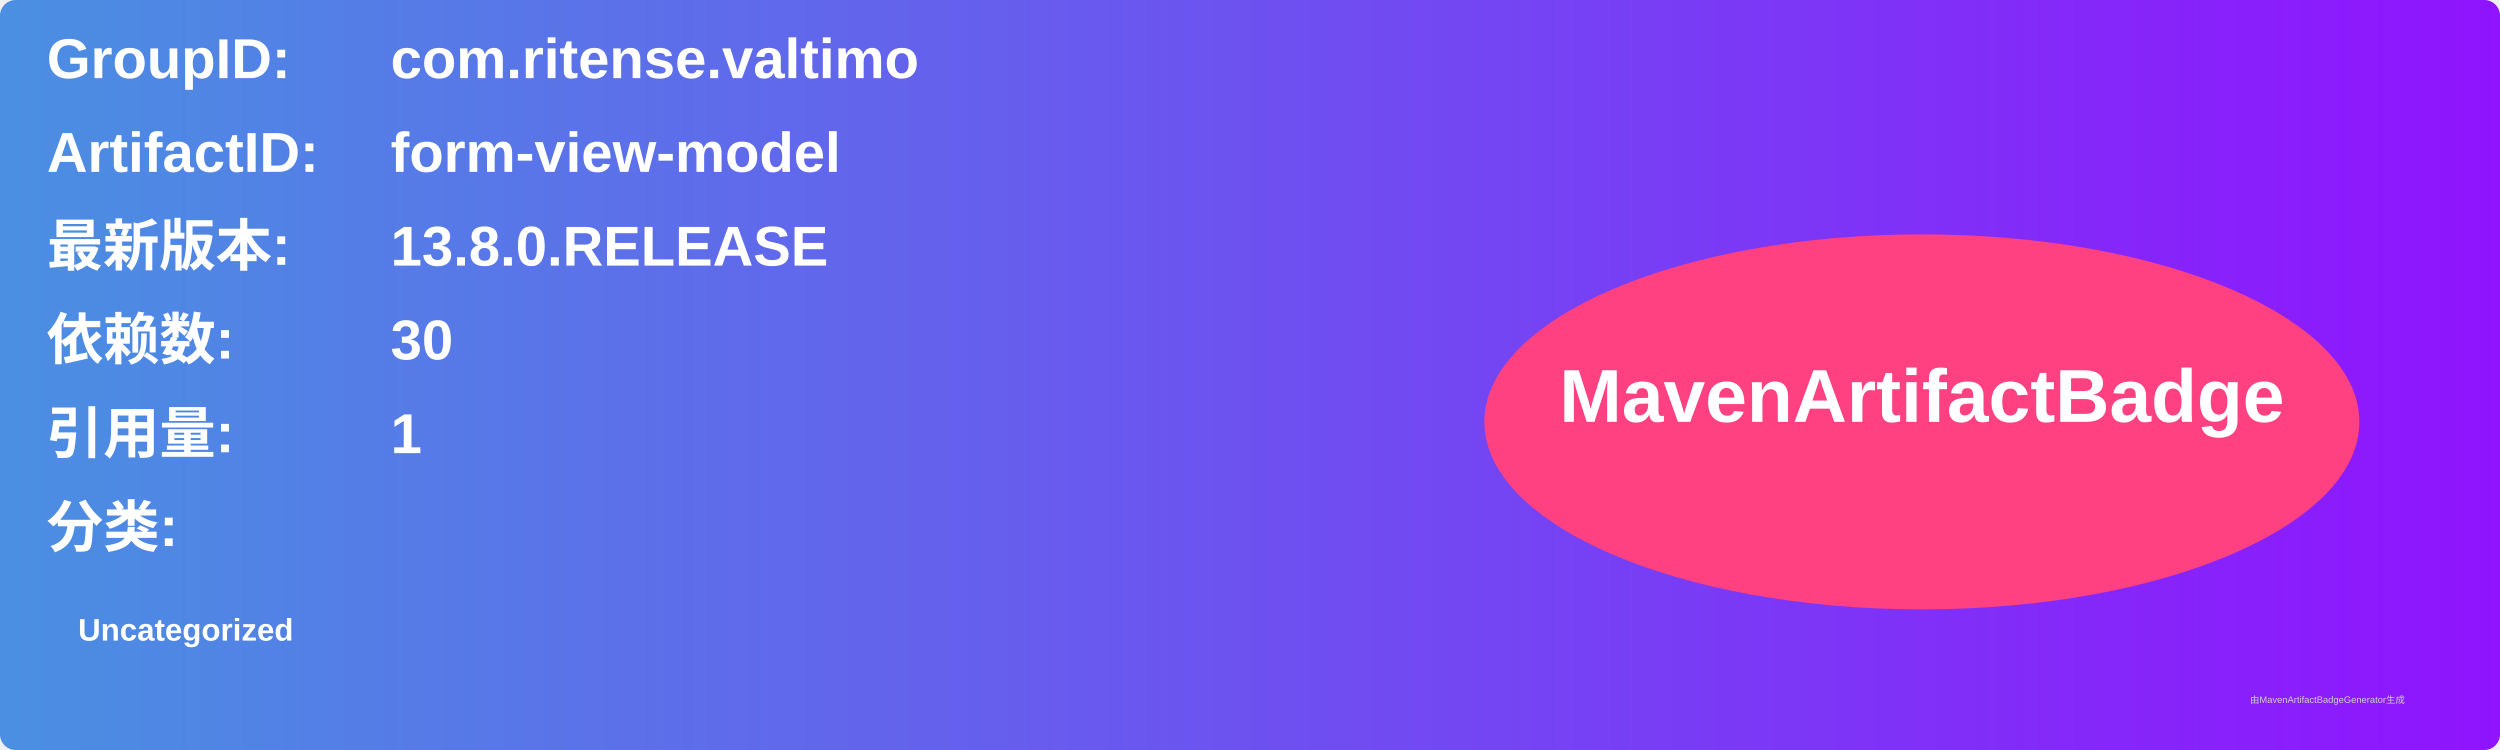
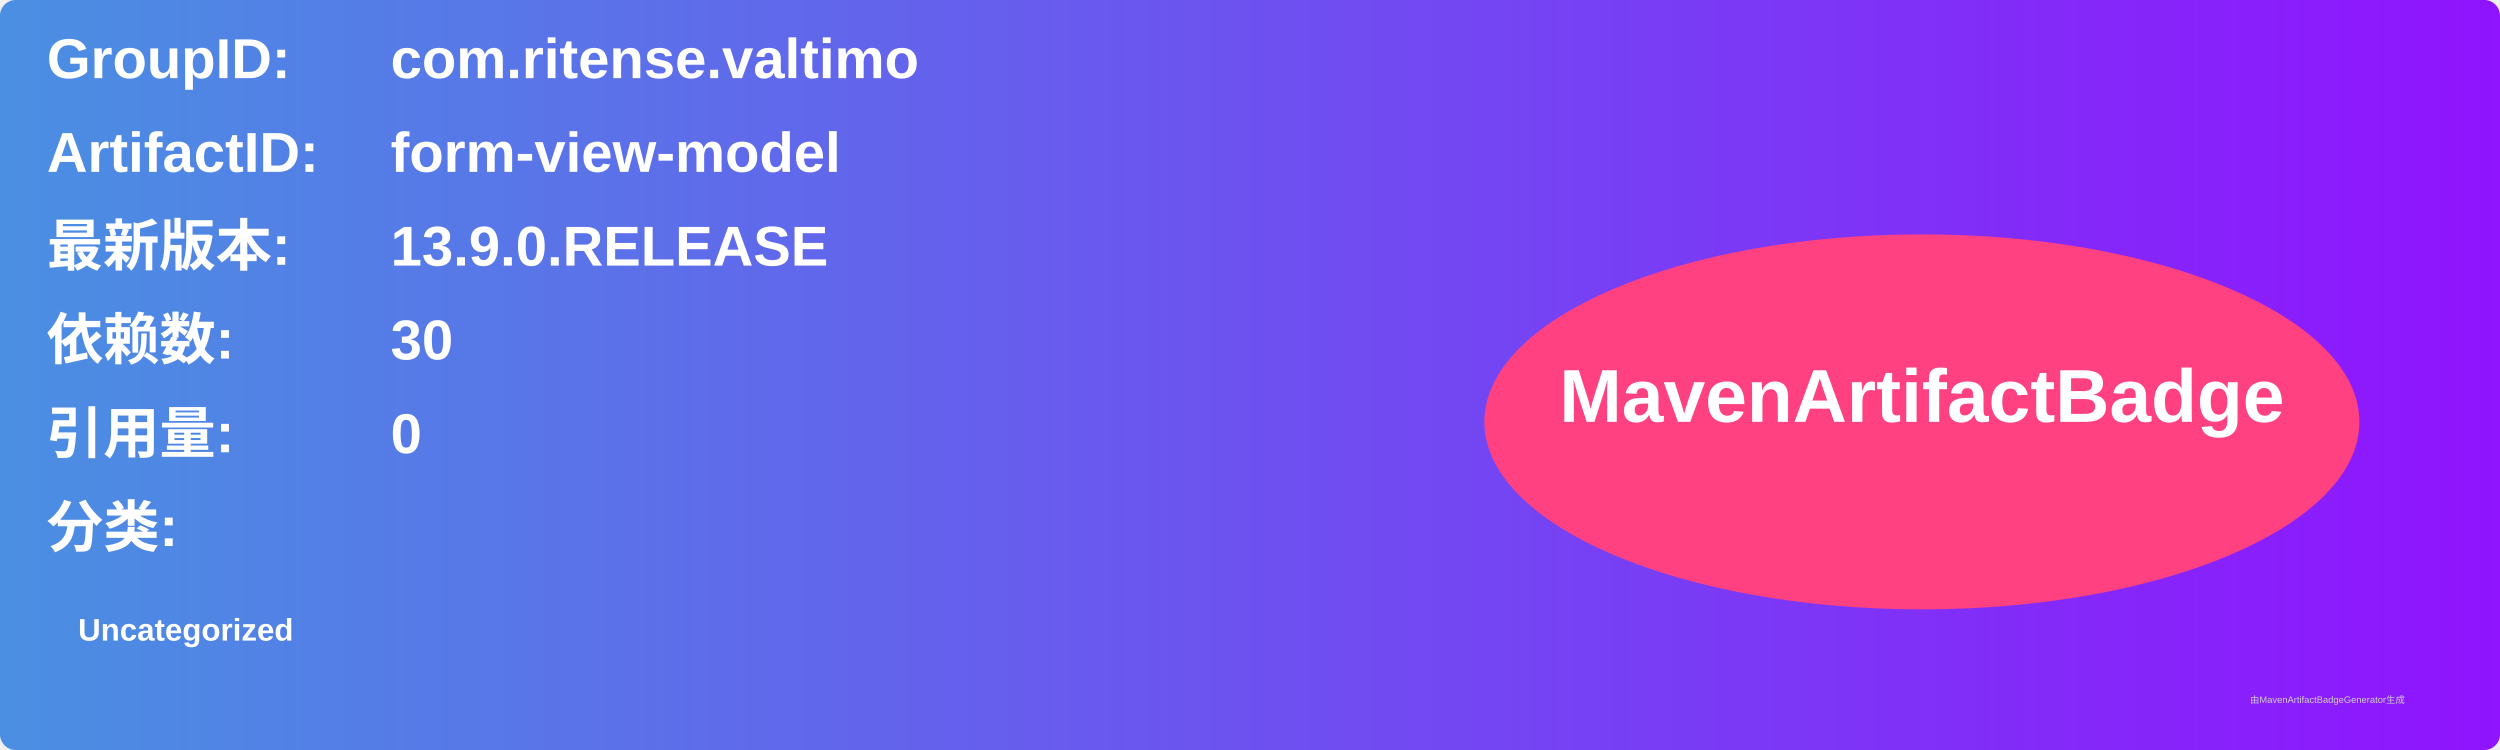
<svg xmlns="http://www.w3.org/2000/svg" width="800" height="240" viewBox="0 0 800 240">
  <linearGradient id="grad" x1="0%" y1="0%" x2="100%" y2="0%">
    <stop offset="0%" stop-color="#4a90e2" />
    <stop offset="100%" stop-color="#9013fe" />
  </linearGradient>
  <rect width="100%" height="100%" rx="5" ry="5" fill="url(#grad)" />
  <g transform="translate(15, 15)">
    <text x="0" y="10" font-family="Arial" font-size="18" fill="white" font-weight="bold" width="260">GroupID:</text>
    <text x="110" y="10" font-family="Arial" font-size="18" fill="white" font-weight="bold" width="460">com.ritense.valtimo</text>
    <text x="0" y="40" font-family="Arial" font-size="18" fill="white" font-weight="bold" width="260">ArtifactID:</text>
    <text x="110" y="40" font-family="Arial" font-size="18" fill="white" font-weight="bold" width="460">form-view-model</text>
    <text x="0" y="70" font-family="Arial" font-size="18" fill="white" font-weight="bold">最新版本:</text>
    <text x="110" y="70" font-family="Arial" font-size="18" fill="white" font-weight="bold">
-       <tspan font-weight="bold">13.8.0.RELEASE</tspan>
+       <tspan font-weight="bold">13.9.0.RELEASE</tspan>
    </text>
    <text x="0" y="100" font-family="Arial" font-size="18" fill="white" font-weight="bold">依赖数: </text>
    <text x="110" y="100" font-family="Arial" font-size="18" fill="white">
      <tspan font-weight="bold">30</tspan>
    </text>
    <text x="0" y="130" font-family="Arial" font-size="18" fill="white" font-weight="bold">引用量: </text>
    <text x="110" y="130" font-family="Arial" font-size="18" fill="white">
-       <tspan font-weight="bold">1</tspan>
+       <tspan font-weight="bold">0</tspan>
    </text>
    <text x="0" y="160" font-family="Arial" font-size="18" fill="white" font-weight="bold">分类:</text>
    <text x="10" y="190" font-family="Arial" font-size="10" fill="white">
      <tspan font-weight="bold">Uncategorized</tspan>
    </text>
    <ellipse cx="600" cy="120" rx="140" ry="60" fill="#ff4081" />
    <text x="600" y="120" text-anchor="middle" font-family="Arial" font-size="24" fill="white" font-weight="bold">MavenArtifactBadge</text>
  </g>
  <text x="720" y="225" font-family="Arial" font-size="3" fill="#d0d0d0">由MavenArtifactBadgeGenerator生成</text>
</svg>
